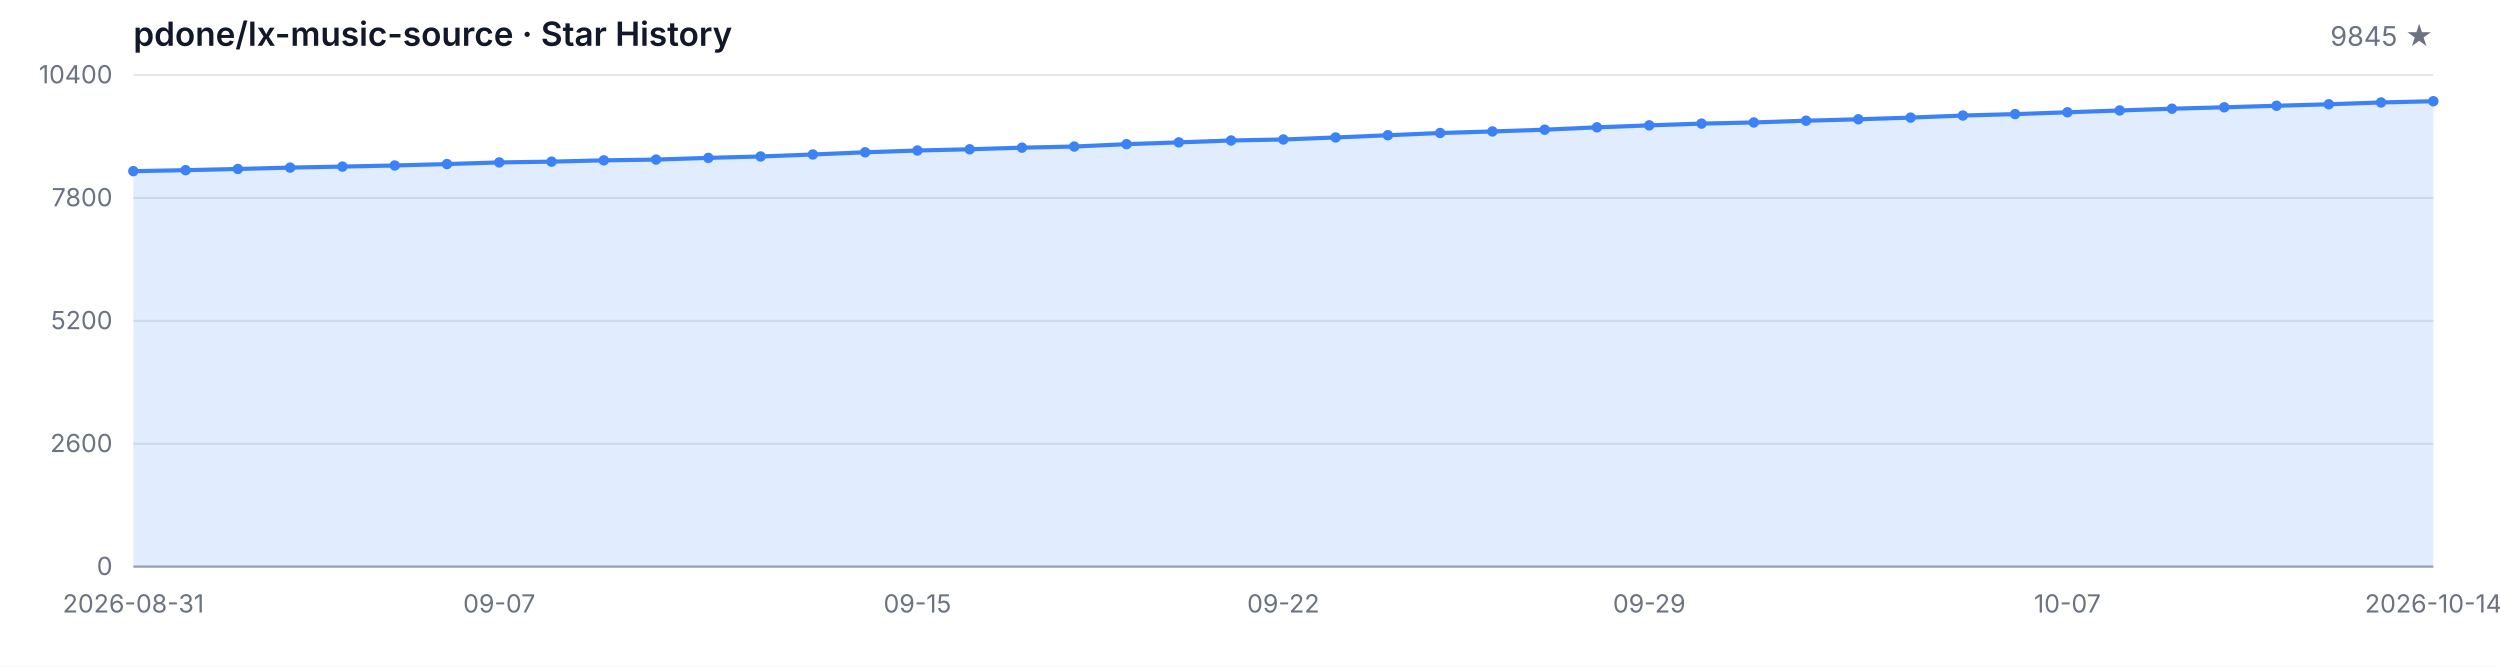
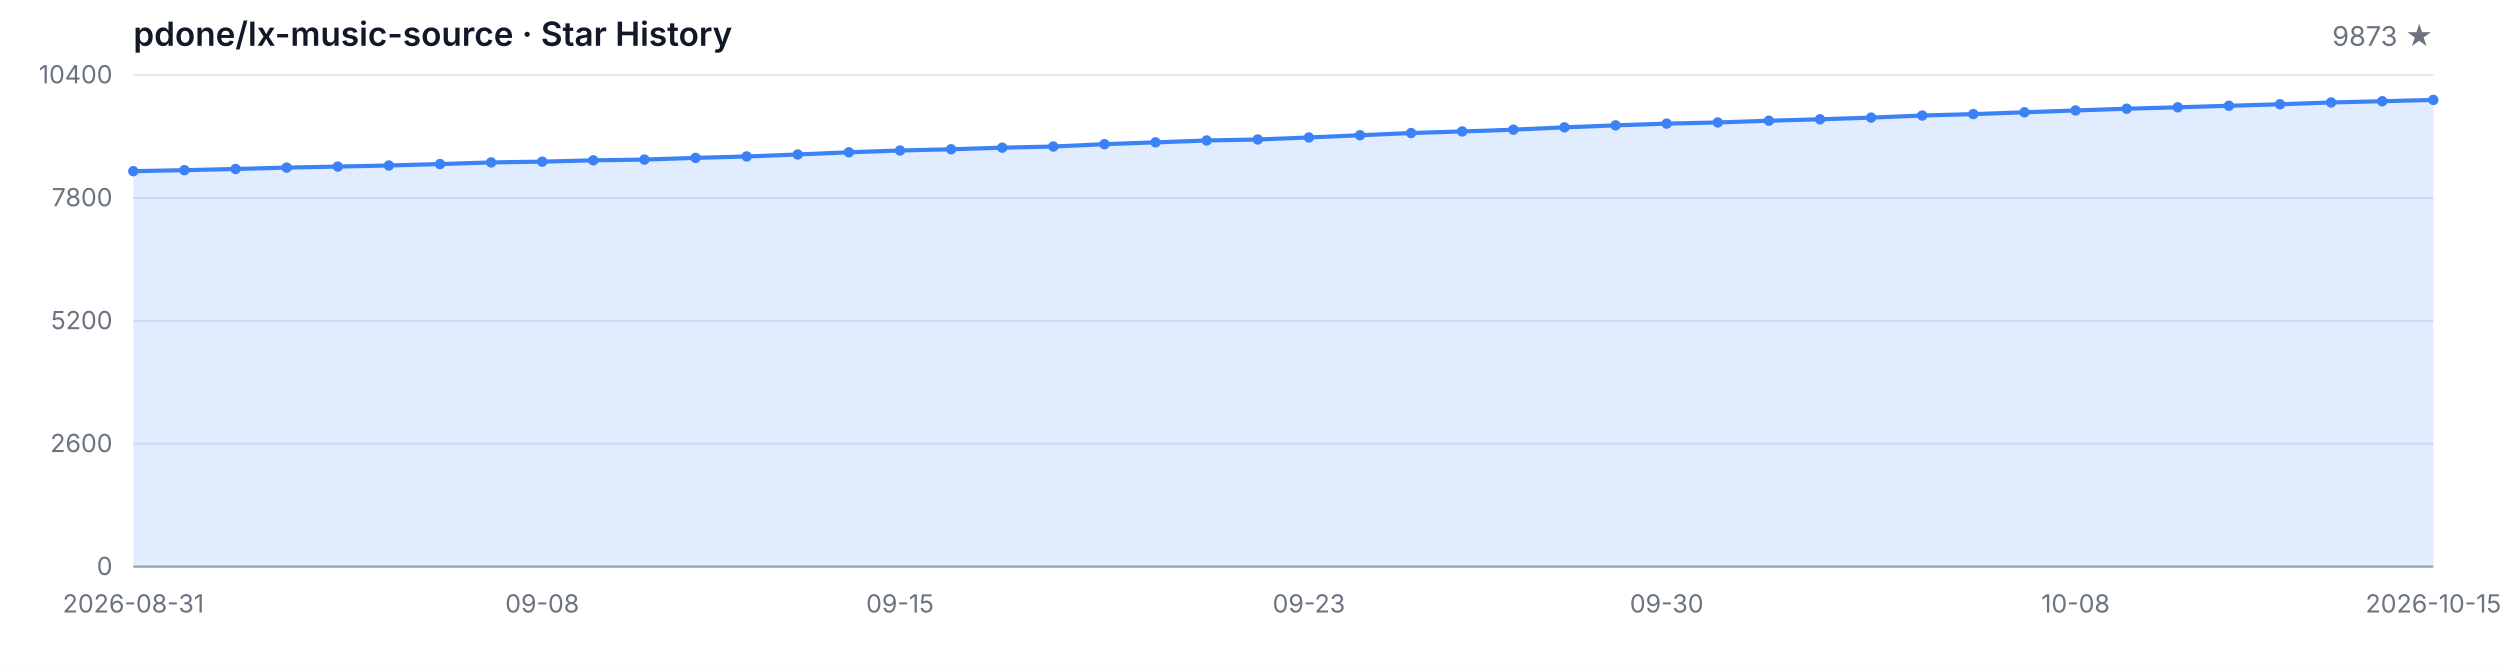
<svg xmlns="http://www.w3.org/2000/svg" width="1200" height="320" viewBox="0 0 1200 320" role="img" aria-label="Star History">
  <style>
  .bg { fill: #ffffff; }
  .grid { stroke: #e5e7eb; stroke-width: 1; }
  .axis { stroke: #9ca3af; stroke-width: 1; }
  .area { fill: rgba(59, 130, 246, 0.15); }
  .line { fill: none; stroke: #3b82f6; stroke-width: 2; stroke-linejoin: round; stroke-linecap: round; }
  .dot { fill: #3b82f6; }
  .tlabel { fill: #6b7280; font-family: -apple-system, BlinkMacSystemFont, 'Segoe UI', sans-serif; font-size: 12px; }
  .title { fill: #111827; font-family: -apple-system, BlinkMacSystemFont, 'Segoe UI', sans-serif; font-size: 16px; font-weight: 600; }
  .subtitle { fill: #6b7280; font-family: -apple-system, BlinkMacSystemFont, 'Segoe UI', sans-serif; font-size: 13px; }
  @media (prefers-color-scheme: dark) {
    .bg { fill: #0d1117; }
    .grid { stroke: #21262d; }
    .axis { stroke: #484f58; }
    .area { fill: rgba(58, 132, 255, 0.18); }
    .line { stroke: #58a6ff; }
    .dot { fill: #58a6ff; }
    .tlabel { fill: #8b949e; }
    .title { fill: #c9d1d9; }
    .subtitle { fill: #8b949e; }
  }
</style>
  <rect class="bg" width="1200" height="320" />
  <text class="title" x="64" y="22">pdone/lx-music-source · Star History</text>
-   <text class="subtitle" x="1168" y="22" text-anchor="end">9845 ★</text>
+   <text class="subtitle" x="1168" y="22" text-anchor="end">9873 ★</text>
  <line class="grid" x1="64" y1="272.00" x2="1168" y2="272.00" />
  <line class="grid" x1="64" y1="213.00" x2="1168" y2="213.00" />
  <line class="grid" x1="64" y1="154.00" x2="1168" y2="154.00" />
  <line class="grid" x1="64" y1="95.00" x2="1168" y2="95.00" />
  <line class="grid" x1="64" y1="36.00" x2="1168" y2="36.00" />
  <text class="tlabel" x="54" y="276.00" text-anchor="end">0</text>
  <text class="tlabel" x="54" y="217.00" text-anchor="end">2600</text>
  <text class="tlabel" x="54" y="158.00" text-anchor="end">5200</text>
  <text class="tlabel" x="54" y="99.00" text-anchor="end">7800</text>
  <text class="tlabel" x="54" y="40.00" text-anchor="end">10400</text>
  <line class="axis" x1="64" y1="272" x2="1168" y2="272" />
-   <path class="area" d="M 64.00 272.00 L 64.00 82.16 L 89.09 81.68 L 114.18 81.11 L 139.27 80.45 L 164.36 79.96 L 189.45 79.43 L 214.55 78.75 L 239.64 77.96 L 264.73 77.59 L 289.82 76.96 L 314.91 76.60 L 340.00 75.78 L 365.09 75.10 L 390.18 74.15 L 415.27 73.10 L 440.36 72.24 L 465.45 71.65 L 490.55 70.88 L 515.64 70.33 L 540.73 69.20 L 565.82 68.34 L 590.91 67.43 L 616.00 66.95 L 641.09 65.98 L 666.18 64.91 L 691.27 63.84 L 716.36 63.09 L 741.45 62.25 L 766.55 61.12 L 791.64 60.17 L 816.73 59.33 L 841.82 58.78 L 866.91 57.94 L 892.00 57.26 L 917.09 56.45 L 942.18 55.45 L 967.27 54.77 L 992.36 53.90 L 1017.45 53.02 L 1042.55 52.18 L 1067.64 51.50 L 1092.73 50.77 L 1117.82 50.05 L 1142.91 49.18 L 1168.00 48.59 L 1168.00 272.00 Z" />
-   <path class="line" d="M 64.00 82.16 L 89.09 81.68 L 114.18 81.11 L 139.27 80.45 L 164.36 79.96 L 189.45 79.43 L 214.55 78.75 L 239.64 77.96 L 264.73 77.59 L 289.82 76.96 L 314.91 76.60 L 340.00 75.78 L 365.09 75.10 L 390.18 74.15 L 415.27 73.10 L 440.36 72.24 L 465.45 71.65 L 490.55 70.88 L 515.64 70.33 L 540.73 69.20 L 565.82 68.34 L 590.91 67.43 L 616.00 66.95 L 641.09 65.98 L 666.18 64.91 L 691.27 63.84 L 716.36 63.09 L 741.45 62.25 L 766.55 61.12 L 791.64 60.17 L 816.73 59.33 L 841.82 58.78 L 866.91 57.94 L 892.00 57.26 L 917.09 56.45 L 942.18 55.45 L 967.27 54.77 L 992.36 53.90 L 1017.45 53.02 L 1042.55 52.18 L 1067.64 51.50 L 1092.73 50.77 L 1117.82 50.05 L 1142.91 49.18 L 1168.00 48.59" />
+   <path class="area" d="M 64.00 272.00 L 64.00 82.16 L 88.53 81.68 L 113.07 81.11 L 137.60 80.45 L 162.13 79.96 L 186.67 79.43 L 211.20 78.75 L 235.73 77.96 L 260.27 77.59 L 284.80 76.96 L 309.33 76.60 L 333.87 75.78 L 358.40 75.10 L 382.93 74.15 L 407.47 73.10 L 432.00 72.24 L 456.53 71.65 L 481.07 70.88 L 505.60 70.33 L 530.13 69.20 L 554.67 68.34 L 579.20 67.43 L 603.73 66.95 L 628.27 65.98 L 652.80 64.91 L 677.33 63.84 L 701.87 63.09 L 726.40 62.25 L 750.93 61.12 L 775.47 60.17 L 800.00 59.33 L 824.53 58.78 L 849.07 57.94 L 873.60 57.26 L 898.13 56.45 L 922.67 55.45 L 947.20 54.77 L 971.73 53.90 L 996.27 53.02 L 1020.80 52.18 L 1045.33 51.50 L 1069.87 50.77 L 1094.40 50.05 L 1118.93 49.18 L 1143.47 48.59 L 1168.00 47.96 L 1168.00 272.00 Z" />
+   <path class="line" d="M 64.00 82.16 L 88.53 81.68 L 113.07 81.11 L 137.60 80.45 L 162.13 79.96 L 186.67 79.43 L 211.20 78.75 L 235.73 77.96 L 260.27 77.59 L 284.80 76.96 L 309.33 76.60 L 333.87 75.78 L 358.40 75.10 L 382.93 74.15 L 407.47 73.10 L 432.00 72.24 L 456.53 71.65 L 481.07 70.88 L 505.60 70.33 L 530.13 69.20 L 554.67 68.34 L 579.20 67.43 L 603.73 66.95 L 628.27 65.98 L 652.80 64.91 L 677.33 63.84 L 701.87 63.09 L 726.40 62.25 L 750.93 61.12 L 775.47 60.17 L 800.00 59.33 L 824.53 58.78 L 849.07 57.94 L 873.60 57.26 L 898.13 56.45 L 922.67 55.45 L 947.20 54.77 L 971.73 53.90 L 996.27 53.02 L 1020.80 52.18 L 1045.33 51.50 L 1069.87 50.77 L 1094.40 50.05 L 1118.93 49.18 L 1143.47 48.59 L 1168.00 47.96" />
  <circle class="dot" cx="64.00" cy="82.16" r="2.5" />
-   <circle class="dot" cx="89.09" cy="81.68" r="2.5" />
-   <circle class="dot" cx="114.18" cy="81.11" r="2.5" />
-   <circle class="dot" cx="139.27" cy="80.45" r="2.5" />
-   <circle class="dot" cx="164.36" cy="79.96" r="2.5" />
-   <circle class="dot" cx="189.45" cy="79.43" r="2.5" />
-   <circle class="dot" cx="214.55" cy="78.75" r="2.5" />
-   <circle class="dot" cx="239.64" cy="77.96" r="2.5" />
-   <circle class="dot" cx="264.73" cy="77.59" r="2.5" />
-   <circle class="dot" cx="289.82" cy="76.96" r="2.5" />
-   <circle class="dot" cx="314.91" cy="76.60" r="2.5" />
-   <circle class="dot" cx="340.00" cy="75.78" r="2.5" />
-   <circle class="dot" cx="365.09" cy="75.10" r="2.5" />
-   <circle class="dot" cx="390.18" cy="74.15" r="2.5" />
-   <circle class="dot" cx="415.27" cy="73.10" r="2.5" />
-   <circle class="dot" cx="440.36" cy="72.24" r="2.5" />
-   <circle class="dot" cx="465.45" cy="71.65" r="2.5" />
-   <circle class="dot" cx="490.55" cy="70.88" r="2.5" />
-   <circle class="dot" cx="515.64" cy="70.33" r="2.5" />
-   <circle class="dot" cx="540.73" cy="69.20" r="2.5" />
-   <circle class="dot" cx="565.82" cy="68.34" r="2.5" />
-   <circle class="dot" cx="590.91" cy="67.43" r="2.5" />
-   <circle class="dot" cx="616.00" cy="66.95" r="2.5" />
-   <circle class="dot" cx="641.09" cy="65.98" r="2.5" />
-   <circle class="dot" cx="666.18" cy="64.91" r="2.5" />
-   <circle class="dot" cx="691.27" cy="63.84" r="2.5" />
-   <circle class="dot" cx="716.36" cy="63.09" r="2.5" />
-   <circle class="dot" cx="741.45" cy="62.25" r="2.5" />
-   <circle class="dot" cx="766.55" cy="61.12" r="2.5" />
-   <circle class="dot" cx="791.64" cy="60.17" r="2.5" />
-   <circle class="dot" cx="816.73" cy="59.33" r="2.5" />
-   <circle class="dot" cx="841.82" cy="58.78" r="2.5" />
-   <circle class="dot" cx="866.91" cy="57.94" r="2.5" />
-   <circle class="dot" cx="892.00" cy="57.26" r="2.5" />
-   <circle class="dot" cx="917.09" cy="56.45" r="2.5" />
-   <circle class="dot" cx="942.18" cy="55.45" r="2.5" />
-   <circle class="dot" cx="967.27" cy="54.77" r="2.5" />
-   <circle class="dot" cx="992.36" cy="53.90" r="2.5" />
-   <circle class="dot" cx="1017.45" cy="53.02" r="2.5" />
-   <circle class="dot" cx="1042.55" cy="52.18" r="2.5" />
-   <circle class="dot" cx="1067.64" cy="51.50" r="2.5" />
-   <circle class="dot" cx="1092.73" cy="50.77" r="2.5" />
-   <circle class="dot" cx="1117.82" cy="50.05" r="2.5" />
-   <circle class="dot" cx="1142.91" cy="49.18" r="2.5" />
-   <circle class="dot" cx="1168.00" cy="48.59" r="2.5" />
+   <circle class="dot" cx="88.53" cy="81.68" r="2.5" />
+   <circle class="dot" cx="113.07" cy="81.11" r="2.5" />
+   <circle class="dot" cx="137.60" cy="80.45" r="2.5" />
+   <circle class="dot" cx="162.13" cy="79.96" r="2.5" />
+   <circle class="dot" cx="186.67" cy="79.43" r="2.5" />
+   <circle class="dot" cx="211.20" cy="78.75" r="2.5" />
+   <circle class="dot" cx="235.73" cy="77.96" r="2.5" />
+   <circle class="dot" cx="260.27" cy="77.59" r="2.5" />
+   <circle class="dot" cx="284.80" cy="76.96" r="2.5" />
+   <circle class="dot" cx="309.33" cy="76.60" r="2.5" />
+   <circle class="dot" cx="333.87" cy="75.78" r="2.5" />
+   <circle class="dot" cx="358.40" cy="75.10" r="2.5" />
+   <circle class="dot" cx="382.93" cy="74.15" r="2.5" />
+   <circle class="dot" cx="407.47" cy="73.10" r="2.5" />
+   <circle class="dot" cx="432.00" cy="72.24" r="2.5" />
+   <circle class="dot" cx="456.53" cy="71.65" r="2.5" />
+   <circle class="dot" cx="481.07" cy="70.88" r="2.5" />
+   <circle class="dot" cx="505.60" cy="70.33" r="2.5" />
+   <circle class="dot" cx="530.13" cy="69.20" r="2.5" />
+   <circle class="dot" cx="554.67" cy="68.34" r="2.5" />
+   <circle class="dot" cx="579.20" cy="67.43" r="2.5" />
+   <circle class="dot" cx="603.73" cy="66.95" r="2.5" />
+   <circle class="dot" cx="628.27" cy="65.98" r="2.5" />
+   <circle class="dot" cx="652.80" cy="64.91" r="2.5" />
+   <circle class="dot" cx="677.33" cy="63.84" r="2.5" />
+   <circle class="dot" cx="701.87" cy="63.09" r="2.5" />
+   <circle class="dot" cx="726.40" cy="62.25" r="2.5" />
+   <circle class="dot" cx="750.93" cy="61.12" r="2.5" />
+   <circle class="dot" cx="775.47" cy="60.17" r="2.5" />
+   <circle class="dot" cx="800.00" cy="59.33" r="2.5" />
+   <circle class="dot" cx="824.53" cy="58.78" r="2.5" />
+   <circle class="dot" cx="849.07" cy="57.94" r="2.5" />
+   <circle class="dot" cx="873.60" cy="57.26" r="2.5" />
+   <circle class="dot" cx="898.13" cy="56.45" r="2.5" />
+   <circle class="dot" cx="922.67" cy="55.45" r="2.5" />
+   <circle class="dot" cx="947.20" cy="54.77" r="2.5" />
+   <circle class="dot" cx="971.73" cy="53.90" r="2.5" />
+   <circle class="dot" cx="996.27" cy="53.02" r="2.5" />
+   <circle class="dot" cx="1020.80" cy="52.18" r="2.5" />
+   <circle class="dot" cx="1045.33" cy="51.50" r="2.5" />
+   <circle class="dot" cx="1069.87" cy="50.77" r="2.5" />
+   <circle class="dot" cx="1094.40" cy="50.05" r="2.5" />
+   <circle class="dot" cx="1118.93" cy="49.18" r="2.5" />
+   <circle class="dot" cx="1143.47" cy="48.59" r="2.5" />
+   <circle class="dot" cx="1168.00" cy="47.96" r="2.5" />
  <text class="tlabel" x="64.00" y="294" text-anchor="middle">2026-08-31</text>
-   <text class="tlabel" x="239.64" y="294" text-anchor="middle">09-07</text>
-   <text class="tlabel" x="440.36" y="294" text-anchor="middle">09-15</text>
-   <text class="tlabel" x="616.00" y="294" text-anchor="middle">09-22</text>
-   <text class="tlabel" x="791.64" y="294" text-anchor="middle">09-29</text>
-   <text class="tlabel" x="992.36" y="294" text-anchor="middle">10-07</text>
-   <text class="tlabel" x="1168.00" y="294" text-anchor="middle">2026-10-14</text>
+   <text class="tlabel" x="260.27" y="294" text-anchor="middle">09-08</text>
+   <text class="tlabel" x="432.00" y="294" text-anchor="middle">09-15</text>
+   <text class="tlabel" x="628.27" y="294" text-anchor="middle">09-23</text>
+   <text class="tlabel" x="800.00" y="294" text-anchor="middle">09-30</text>
+   <text class="tlabel" x="996.27" y="294" text-anchor="middle">10-08</text>
+   <text class="tlabel" x="1168.00" y="294" text-anchor="middle">2026-10-15</text>
</svg>
